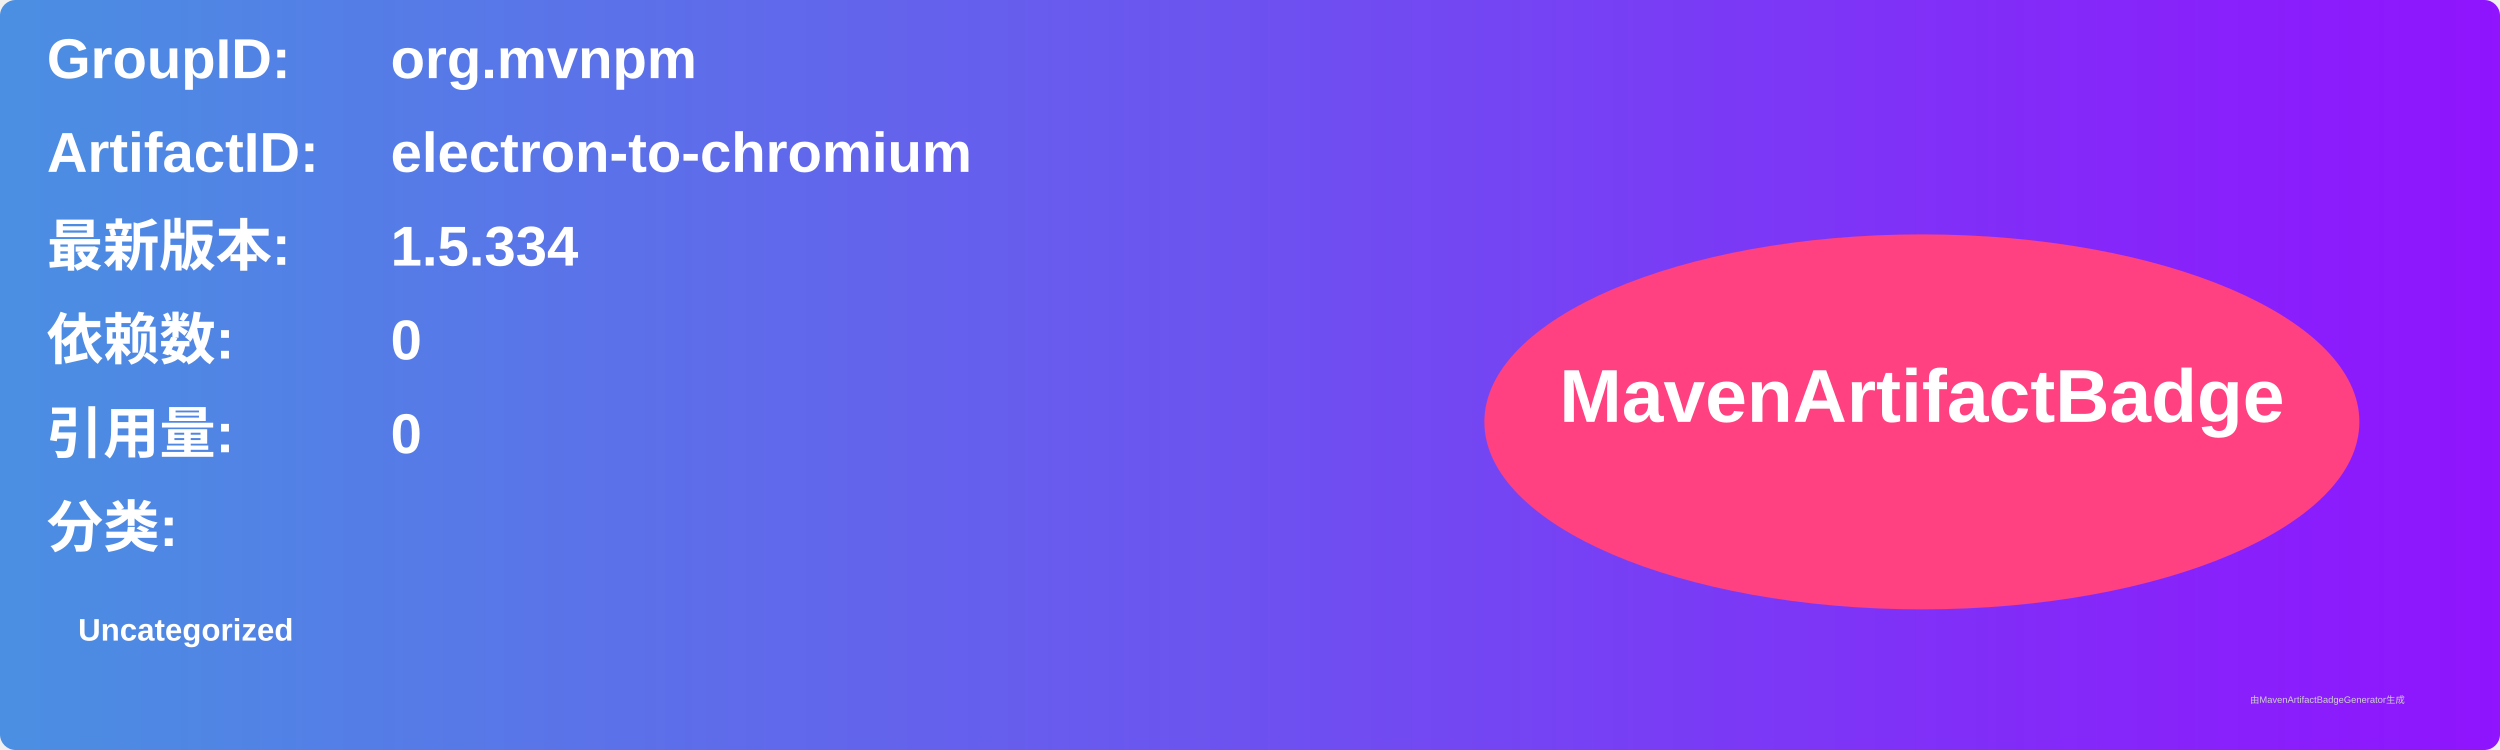
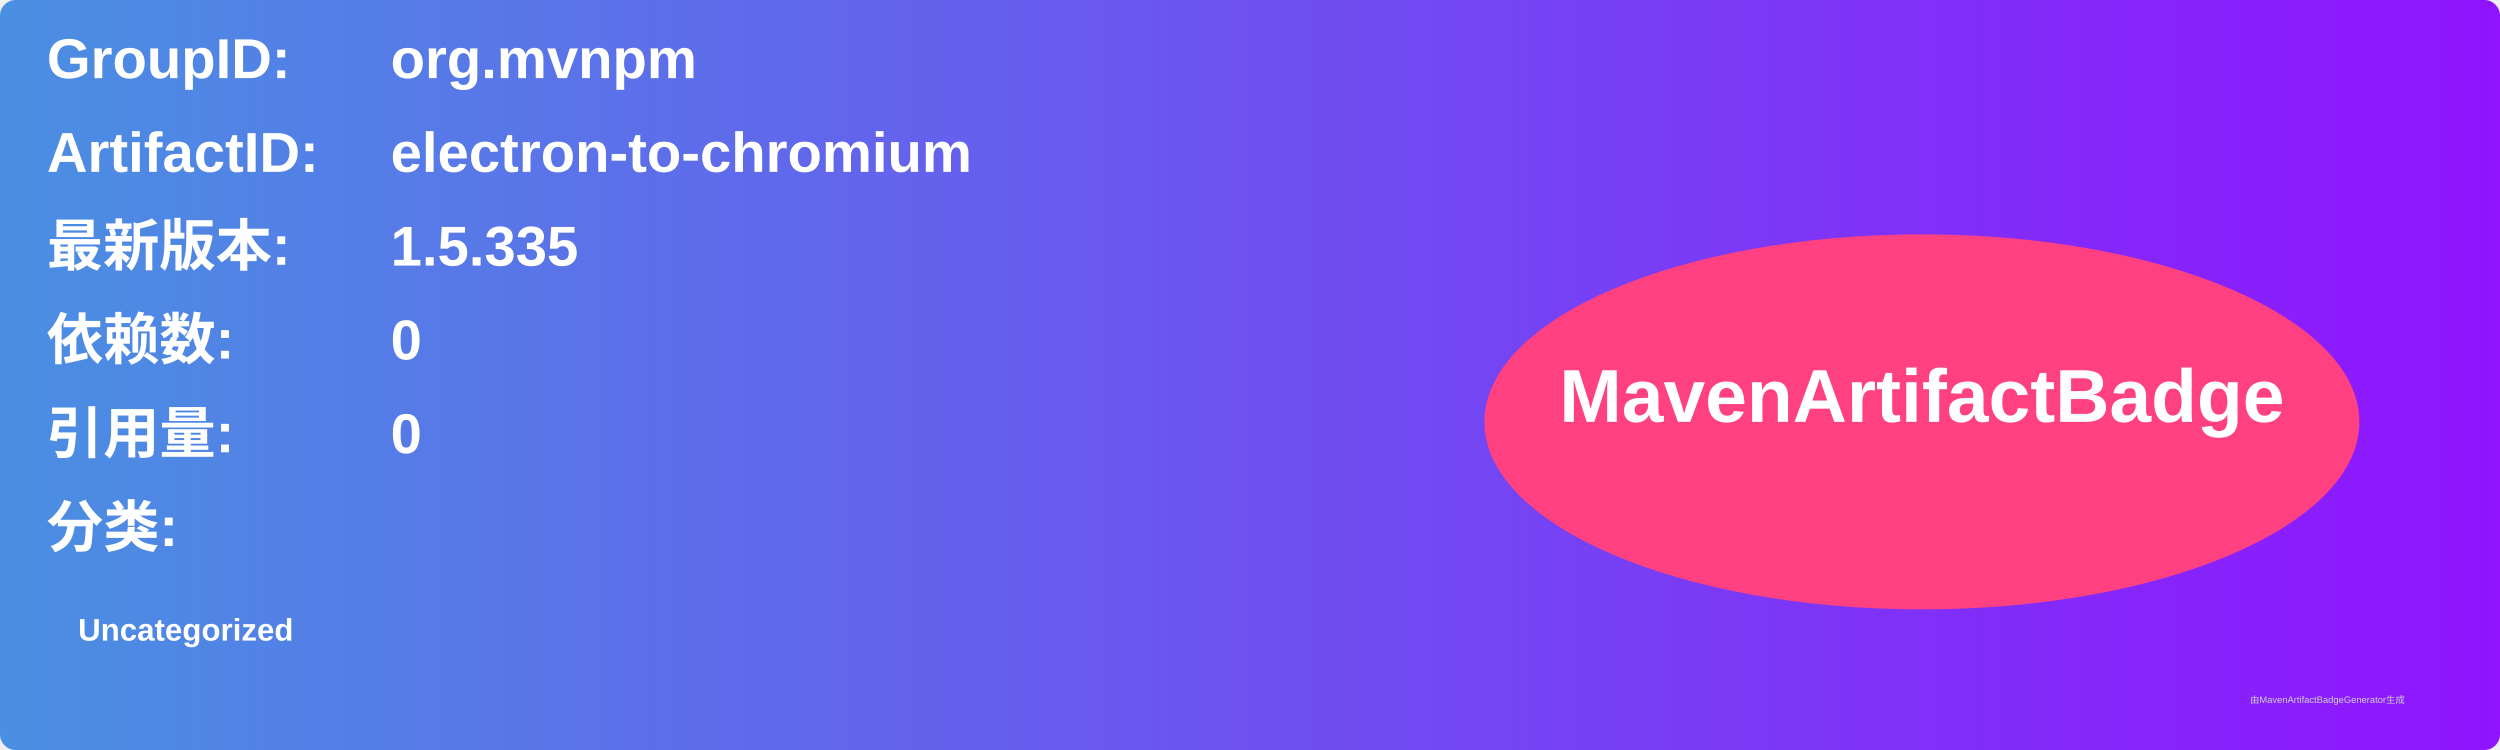
<svg xmlns="http://www.w3.org/2000/svg" width="800" height="240" viewBox="0 0 800 240">
  <linearGradient id="grad" x1="0%" y1="0%" x2="100%" y2="0%">
    <stop offset="0%" stop-color="#4a90e2" />
    <stop offset="100%" stop-color="#9013fe" />
  </linearGradient>
  <rect width="100%" height="100%" rx="5" ry="5" fill="url(#grad)" />
  <g transform="translate(15, 15)">
    <text x="0" y="10" font-family="Arial" font-size="18" fill="white" font-weight="bold" width="260">GroupID:</text>
    <text x="110" y="10" font-family="Arial" font-size="18" fill="white" font-weight="bold" width="460">org.mvnpm</text>
    <text x="0" y="40" font-family="Arial" font-size="18" fill="white" font-weight="bold" width="260">ArtifactID:</text>
    <text x="110" y="40" font-family="Arial" font-size="18" fill="white" font-weight="bold" width="460">electron-to-chromium</text>
    <text x="0" y="70" font-family="Arial" font-size="18" fill="white" font-weight="bold">最新版本:</text>
    <text x="110" y="70" font-family="Arial" font-size="18" fill="white" font-weight="bold">
-       <tspan font-weight="bold">1.5.334</tspan>
+       <tspan font-weight="bold">1.5.335</tspan>
    </text>
    <text x="0" y="100" font-family="Arial" font-size="18" fill="white" font-weight="bold">依赖数: </text>
    <text x="110" y="100" font-family="Arial" font-size="18" fill="white">
      <tspan font-weight="bold">0</tspan>
    </text>
    <text x="0" y="130" font-family="Arial" font-size="18" fill="white" font-weight="bold">引用量: </text>
    <text x="110" y="130" font-family="Arial" font-size="18" fill="white">
      <tspan font-weight="bold">0</tspan>
    </text>
    <text x="0" y="160" font-family="Arial" font-size="18" fill="white" font-weight="bold">分类:</text>
    <text x="10" y="190" font-family="Arial" font-size="10" fill="white">
      <tspan font-weight="bold">Uncategorized</tspan>
    </text>
    <ellipse cx="600" cy="120" rx="140" ry="60" fill="#ff4081" />
    <text x="600" y="120" text-anchor="middle" font-family="Arial" font-size="24" fill="white" font-weight="bold">MavenArtifactBadge</text>
  </g>
  <text x="720" y="225" font-family="Arial" font-size="3" fill="#d0d0d0">由MavenArtifactBadgeGenerator生成</text>
</svg>
